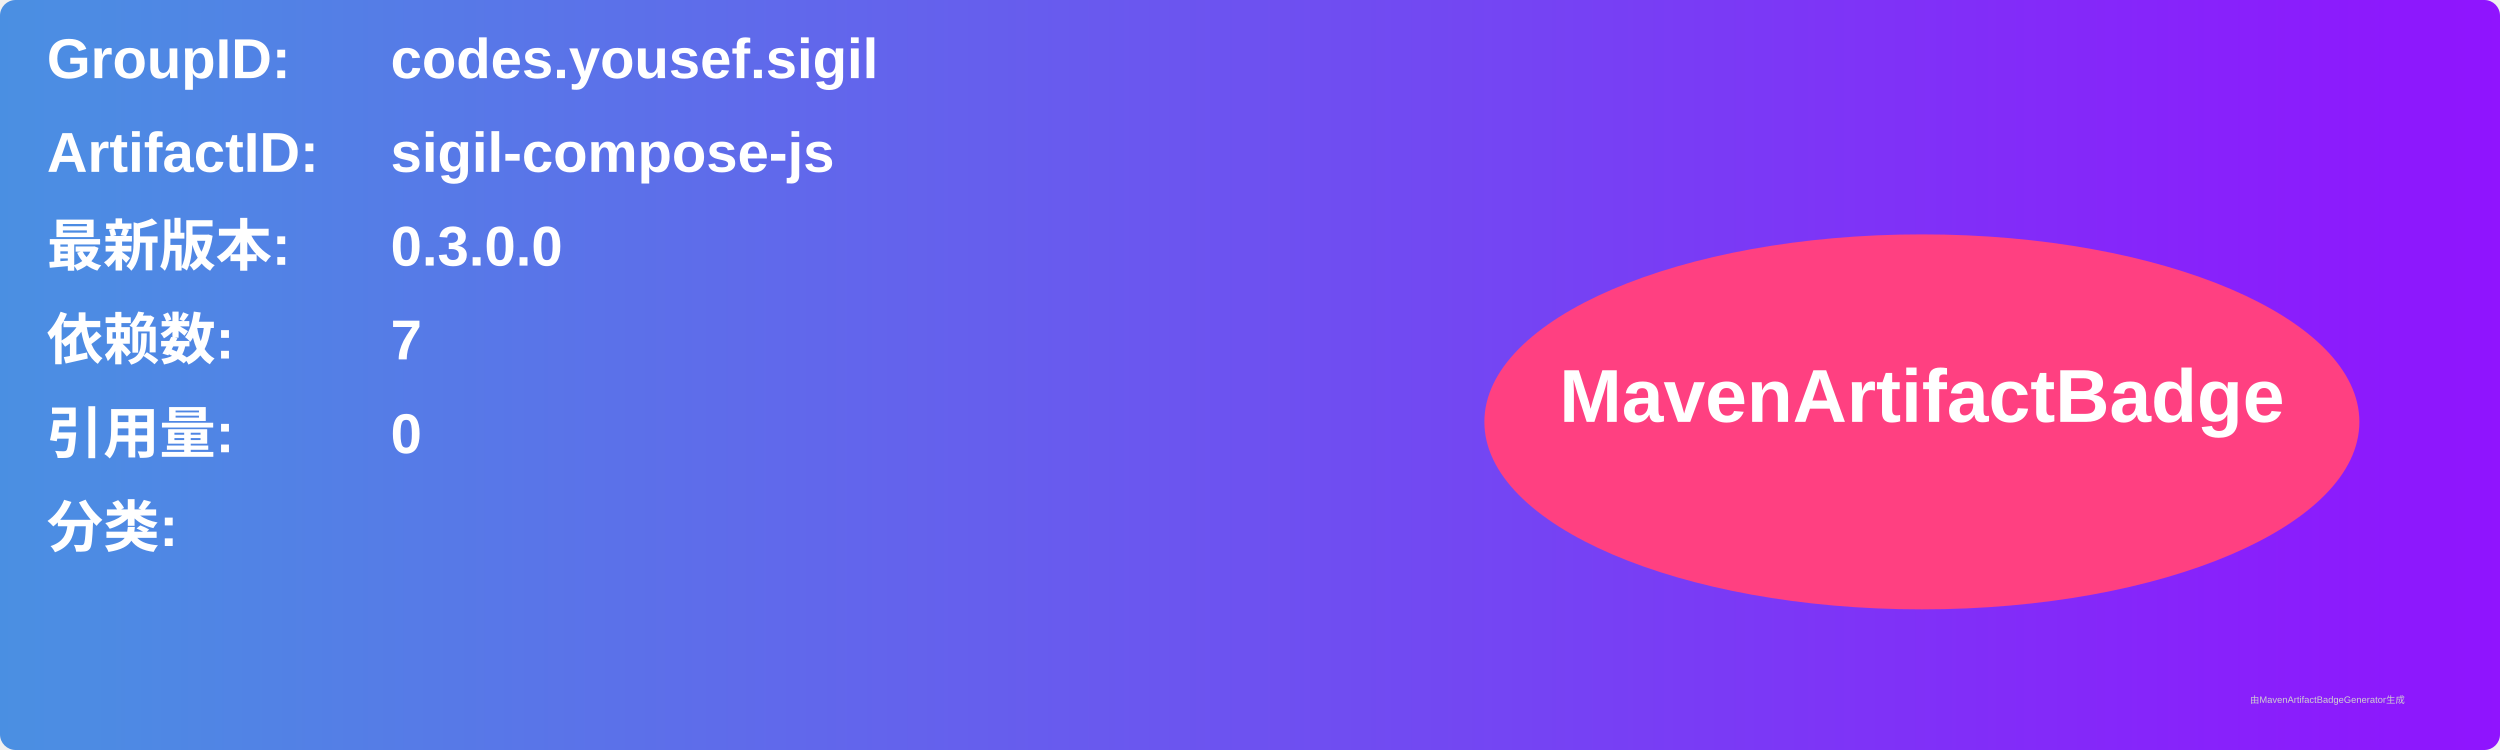
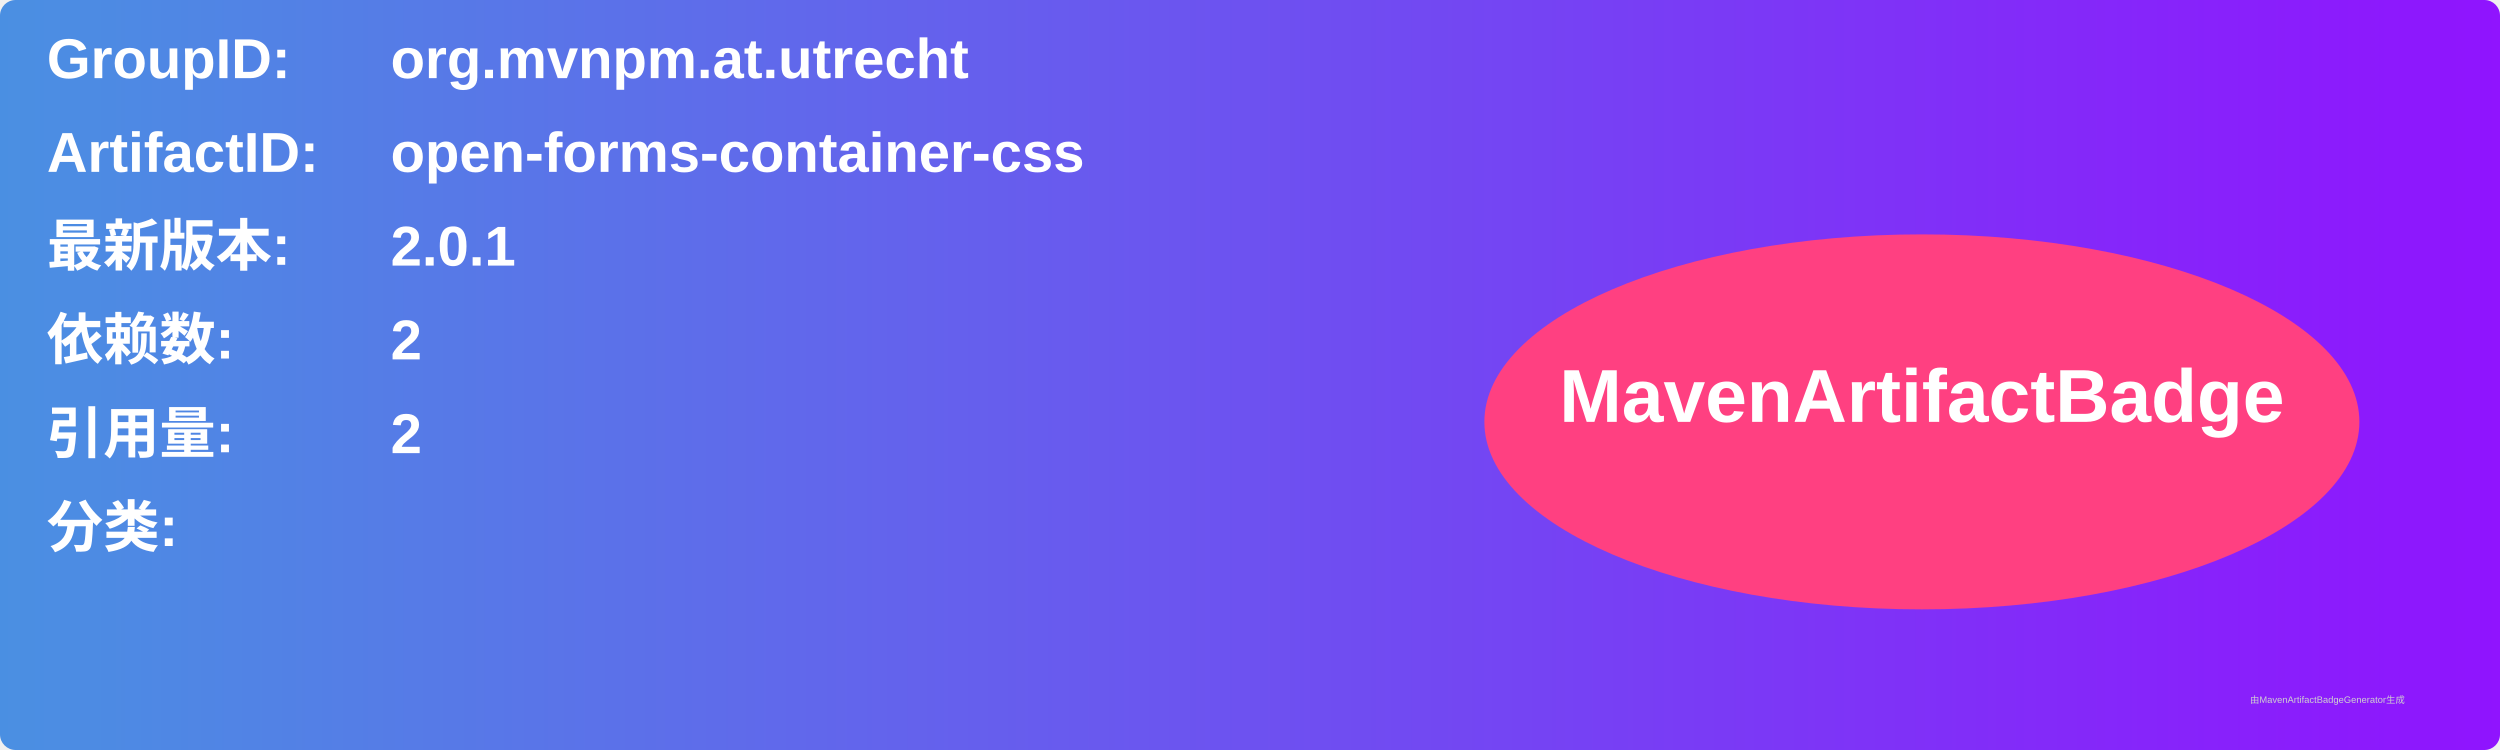
<svg xmlns="http://www.w3.org/2000/svg" width="800" height="240" viewBox="0 0 800 240">
  <linearGradient id="grad" x1="0%" y1="0%" x2="100%" y2="0%">
    <stop offset="0%" stop-color="#4a90e2" />
    <stop offset="100%" stop-color="#9013fe" />
  </linearGradient>
  <rect width="100%" height="100%" rx="5" ry="5" fill="url(#grad)" />
  <g transform="translate(15, 15)">
    <text x="0" y="10" font-family="Arial" font-size="18" fill="white" font-weight="bold" width="260">GroupID:</text>
-     <text x="110" y="10" font-family="Arial" font-size="18" fill="white" font-weight="bold" width="460">codes.yousef.sigil</text>
+     <text x="110" y="10" font-family="Arial" font-size="18" fill="white" font-weight="bold" width="460">org.mvnpm.at.utrecht</text>
    <text x="0" y="40" font-family="Arial" font-size="18" fill="white" font-weight="bold" width="260">ArtifactID:</text>
-     <text x="110" y="40" font-family="Arial" font-size="18" fill="white" font-weight="bold" width="460">sigil-compose-js</text>
+     <text x="110" y="40" font-family="Arial" font-size="18" fill="white" font-weight="bold" width="460">open-forms-container-css</text>
    <text x="0" y="70" font-family="Arial" font-size="18" fill="white" font-weight="bold">最新版本:</text>
    <text x="110" y="70" font-family="Arial" font-size="18" fill="white" font-weight="bold">
-       <tspan font-weight="bold">0.3.0.0</tspan>
+       <tspan font-weight="bold">2.0.1</tspan>
    </text>
    <text x="0" y="100" font-family="Arial" font-size="18" fill="white" font-weight="bold">依赖数: </text>
    <text x="110" y="100" font-family="Arial" font-size="18" fill="white">
-       <tspan font-weight="bold">7</tspan>
+       <tspan font-weight="bold">2</tspan>
    </text>
    <text x="0" y="130" font-family="Arial" font-size="18" fill="white" font-weight="bold">引用量: </text>
    <text x="110" y="130" font-family="Arial" font-size="18" fill="white">
-       <tspan font-weight="bold">0</tspan>
+       <tspan font-weight="bold">2</tspan>
    </text>
    <text x="0" y="160" font-family="Arial" font-size="18" fill="white" font-weight="bold">分类:</text>
    <text x="10" y="190" font-family="Arial" font-size="10" fill="white">
      <tspan font-weight="bold" />
    </text>
    <ellipse cx="600" cy="120" rx="140" ry="60" fill="#ff4081" />
    <text x="600" y="120" text-anchor="middle" font-family="Arial" font-size="24" fill="white" font-weight="bold">MavenArtifactBadge</text>
  </g>
  <text x="720" y="225" font-family="Arial" font-size="3" fill="#d0d0d0">由MavenArtifactBadgeGenerator生成</text>
</svg>
